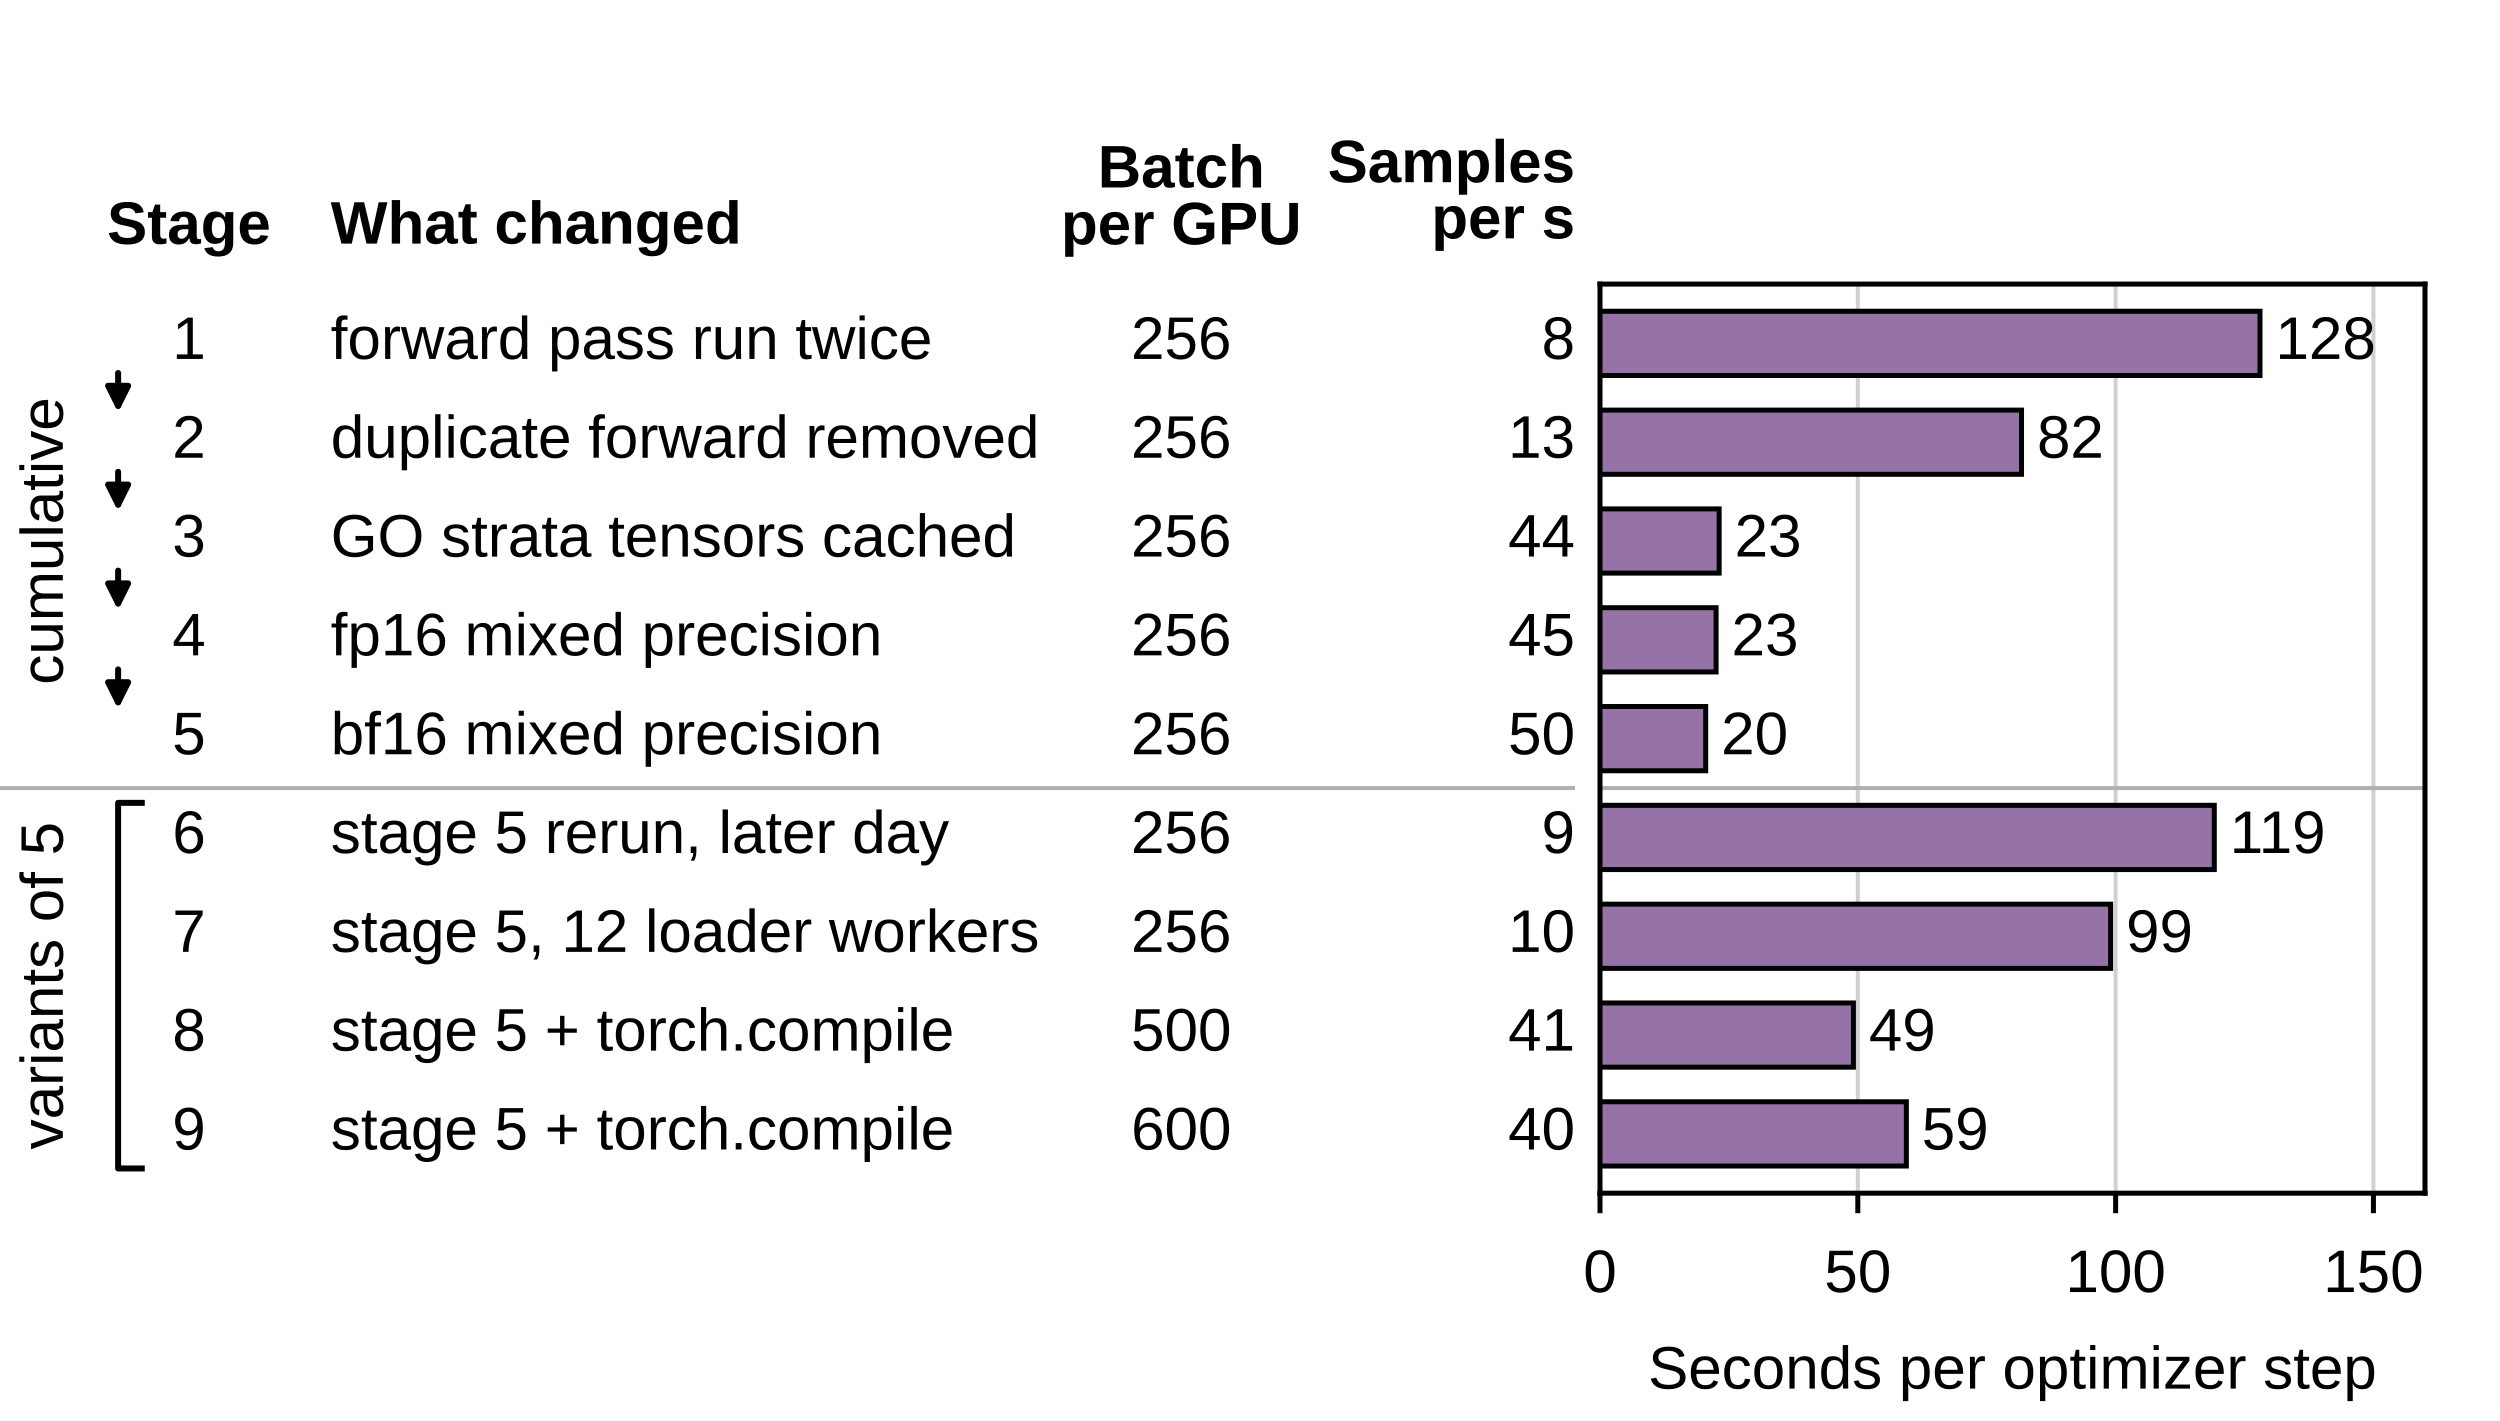
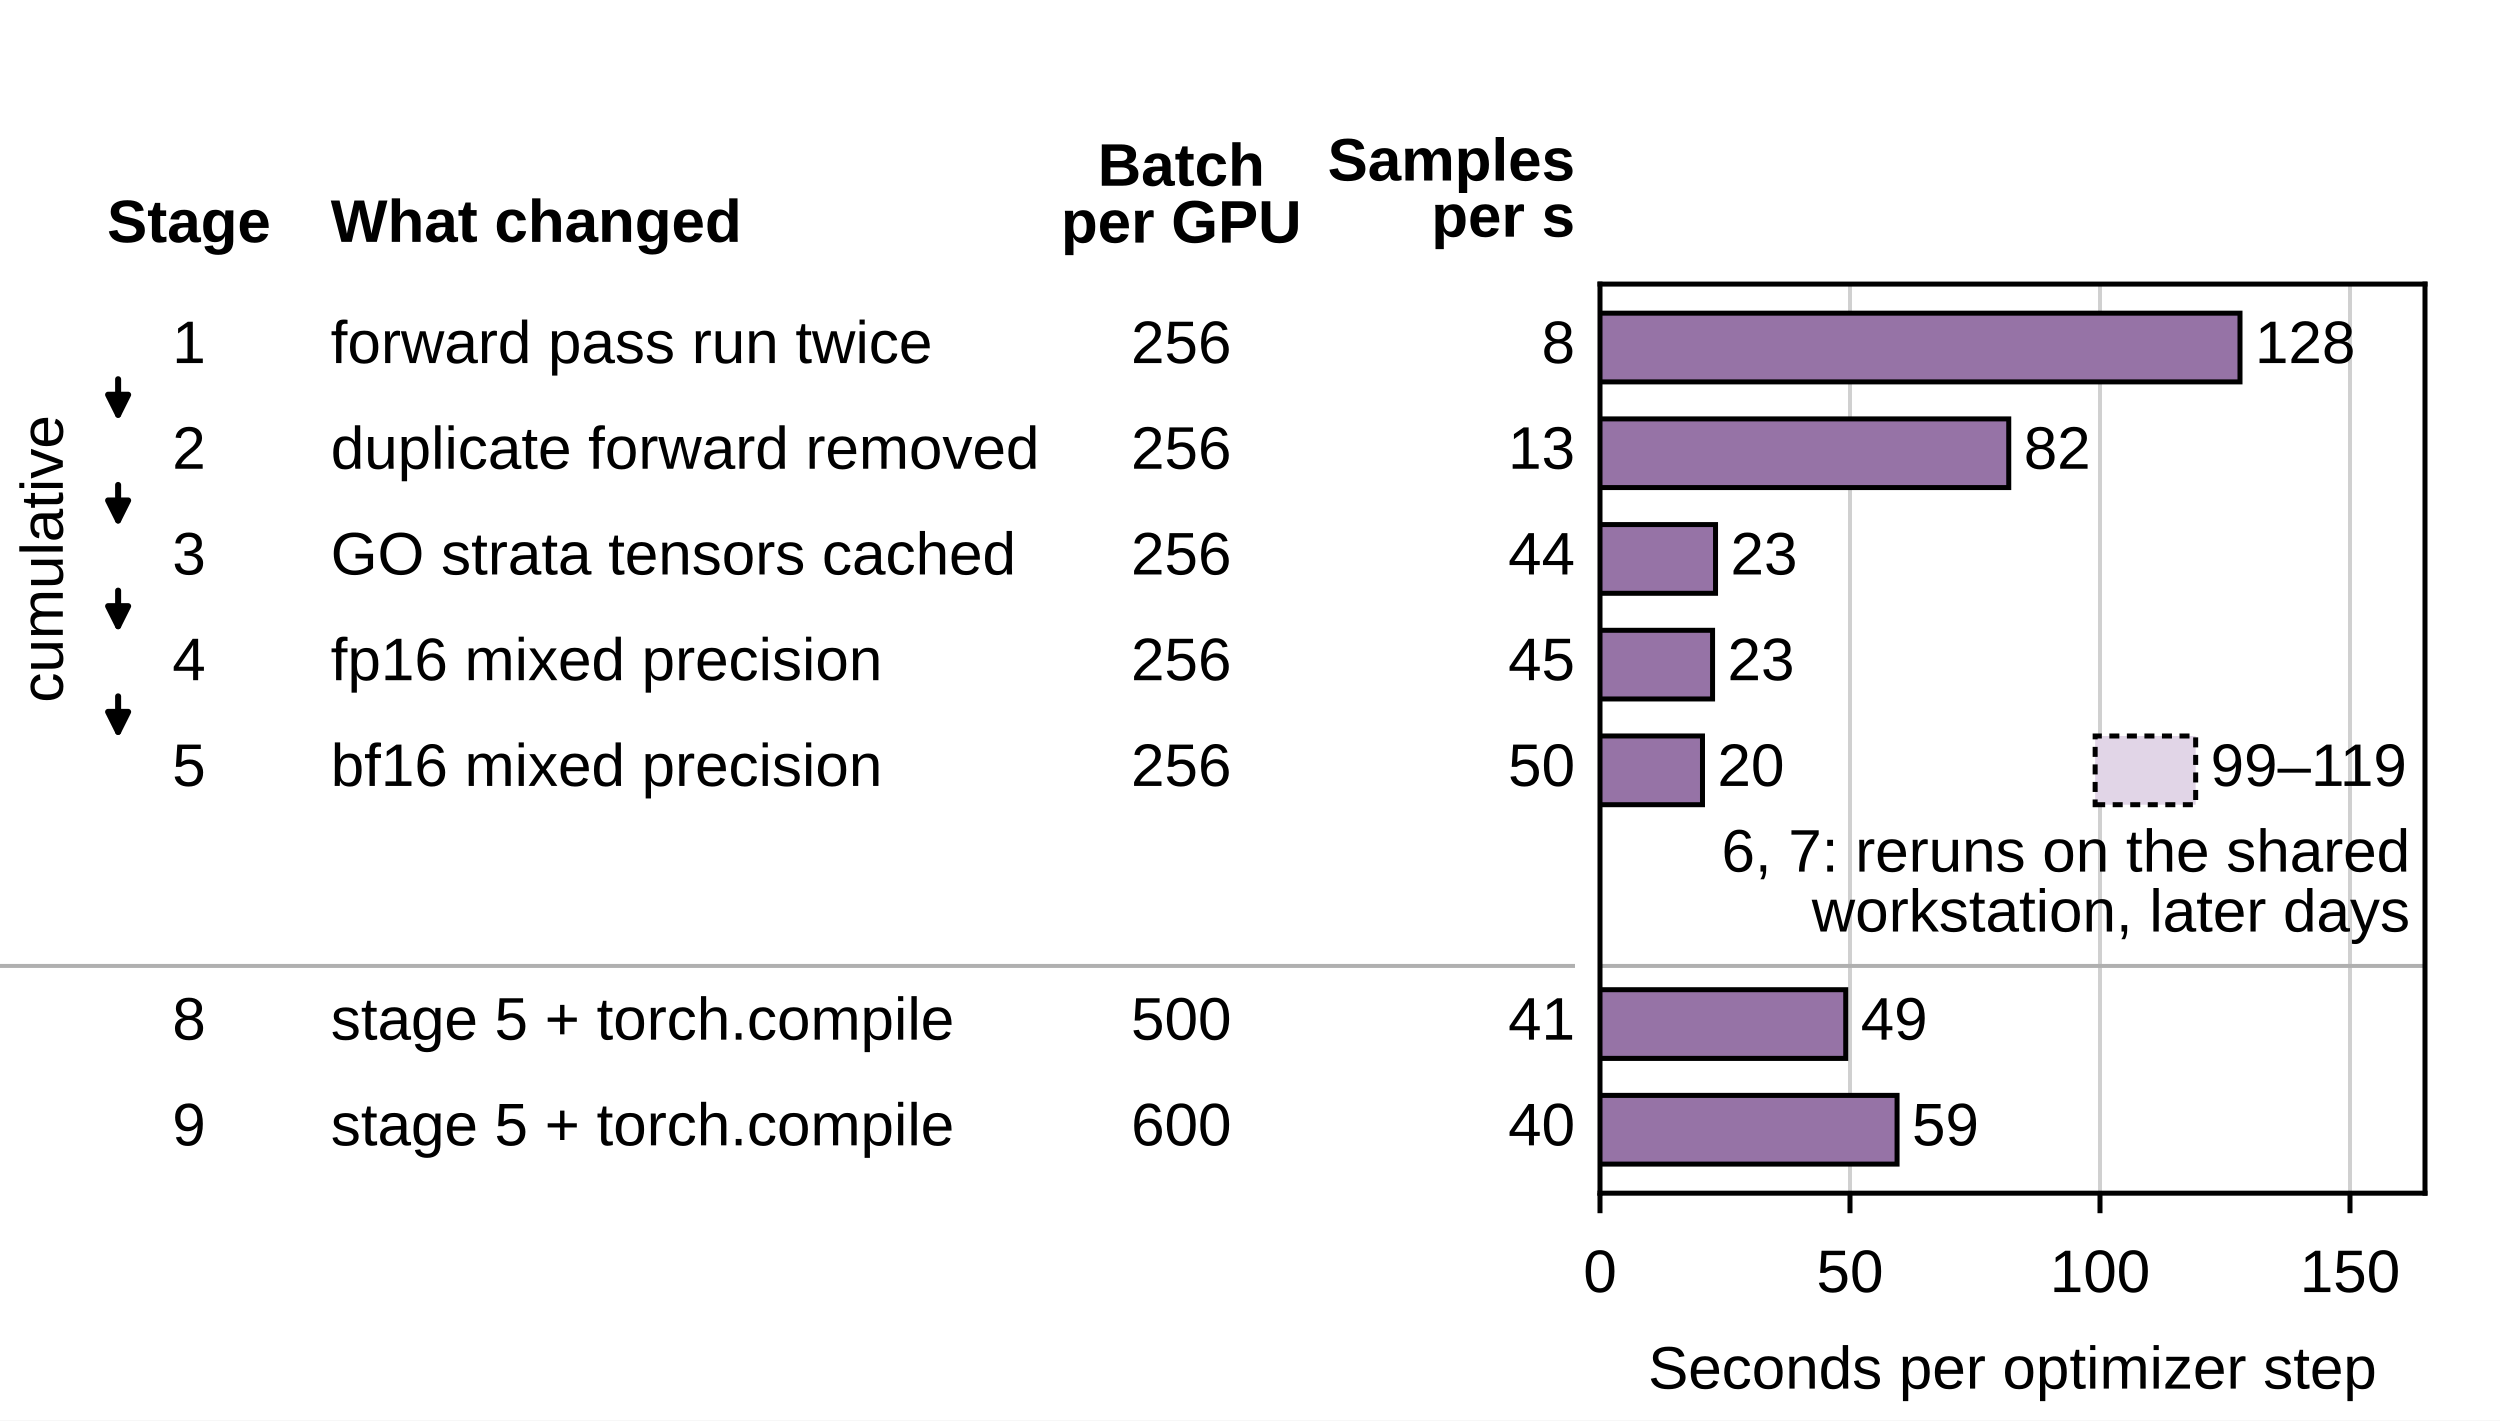
<svg xmlns="http://www.w3.org/2000/svg" xmlns:xlink="http://www.w3.org/1999/xlink" width="346.457" height="196.85" viewBox="0 0 346.457 196.85" version="1.1">
  <g transform="scale(1.388889)">
    <defs>
      <style type="text/css">*{stroke-linejoin: round; stroke-linecap: butt}</style>
    </defs>
    <g id="figure_1">
      <g id="patch_1">
        <path d="M 0 141.732  L 249.449 141.732  L 249.449 0  L 0 0  z " style="fill: #ffffff" />
      </g>
      <g id="axes_1">
        <g id="line2d_1">
-           <path d="M 14.144 80.11  L 11.786 80.11  L 11.786 116.59  L 14.144 116.59  " style="fill: none; stroke: #000000; stroke-width: 0.6; stroke-linecap: square" />
-         </g>
-         <g id="line2d_2">
-           <path d="M 0 78.631  L 157.153 78.631  " clip-path="url(#p5ba7243da8)" style="fill: none; stroke: #b0b0b0; stroke-width: 0.4; stroke-linecap: square" />
+           <path d="M 0 96.378  L 157.153 96.378  " clip-path="url(#p5ba7243da8)" style="fill: none; stroke: #b0b0b0; stroke-width: 0.4; stroke-linecap: square" />
        </g>
        <g id="text_1">
-           <text style="font-weight: 700; font-size: 6px; font-family: 'Arial', 'Helvetica', 'DejaVu Sans', sans-serif; text-anchor: middle" x="18.858" y="24.337" transform="rotate(-0 18.85833 24.33707)">Stage</text>
+           <text style="font-weight: 700; font-size: 6px; font-family: 'Arial', 'Helvetica', 'DejaVu Sans', sans-serif; text-anchor: middle" x="18.858" y="24.165" transform="rotate(-0 18.85833 24.1651)">Stage</text>
        </g>
        <g id="text_2">
-           <text style="font-weight: 700; font-size: 6px; font-family: 'Arial', 'Helvetica', 'DejaVu Sans', sans-serif; text-anchor: start" x="33.002" y="24.301" transform="rotate(-0 33.00208 24.30051)">What changed</text>
+           <text style="font-weight: 700; font-size: 6px; font-family: 'Arial', 'Helvetica', 'DejaVu Sans', sans-serif; text-anchor: start" x="33.002" y="24.129" transform="rotate(-0 33.00208 24.12854)">What changed</text>
        </g>
        <g id="text_3">
-           <text style="font-weight: 700; font-size: 6px; font-family: 'Arial', 'Helvetica', 'DejaVu Sans', sans-serif" transform="translate(109.5302 18.70282)">Batch</text>
-           <text style="font-weight: 700; font-size: 6px; font-family: 'Arial', 'Helvetica', 'DejaVu Sans', sans-serif" transform="translate(105.8618 24.37645)">per GPU</text>
+           <text style="font-weight: 700; font-size: 6px; font-family: 'Arial', 'Helvetica', 'DejaVu Sans', sans-serif" transform="translate(109.5302 18.53085)">Batch</text>
+           <text style="font-weight: 700; font-size: 6px; font-family: 'Arial', 'Helvetica', 'DejaVu Sans', sans-serif" transform="translate(105.8618 24.20448)">per GPU</text>
        </g>
        <g id="text_4">
-           <text style="font-weight: 700; font-size: 6px; font-family: 'Arial', 'Helvetica', 'DejaVu Sans', sans-serif" transform="translate(132.474 18.1825)">Samples</text>
-           <text style="font-weight: 700; font-size: 6px; font-family: 'Arial', 'Helvetica', 'DejaVu Sans', sans-serif" transform="translate(142.8128 23.78348)">per s</text>
+           <text style="font-weight: 700; font-size: 6px; font-family: 'Arial', 'Helvetica', 'DejaVu Sans', sans-serif" transform="translate(132.474 18.01053)">Samples</text>
+           <text style="font-weight: 700; font-size: 6px; font-family: 'Arial', 'Helvetica', 'DejaVu Sans', sans-serif" transform="translate(142.8128 23.61151)">per s</text>
        </g>
        <g id="text_5">
-           <text style="font-size: 6px; font-family: 'Arial', 'Helvetica', 'DejaVu Sans', sans-serif; text-anchor: middle" x="18.858" y="35.815" transform="rotate(-0 18.85833 35.81497)">1</text>
+           <text style="font-size: 6px; font-family: 'Arial', 'Helvetica', 'DejaVu Sans', sans-serif; text-anchor: middle" x="18.858" y="36.228" transform="rotate(-0 18.85833 36.2277)">1</text>
        </g>
        <g id="text_6">
-           <text style="font-size: 6px; font-family: 'Arial', 'Helvetica', 'DejaVu Sans', sans-serif; text-anchor: start" x="33.002" y="35.815" transform="rotate(-0 33.00208 35.81497)">forward pass run twice</text>
+           <text style="font-size: 6px; font-family: 'Arial', 'Helvetica', 'DejaVu Sans', sans-serif; text-anchor: start" x="33.002" y="36.228" transform="rotate(-0 33.00208 36.2277)">forward pass run twice</text>
        </g>
        <g id="text_7">
-           <text style="font-size: 6px; font-family: 'Arial', 'Helvetica', 'DejaVu Sans', sans-serif; text-anchor: middle" x="117.865" y="35.815" transform="rotate(-0 117.8646 35.81497)">256</text>
+           <text style="font-size: 6px; font-family: 'Arial', 'Helvetica', 'DejaVu Sans', sans-serif; text-anchor: middle" x="117.865" y="36.228" transform="rotate(-0 117.8646 36.2277)">256</text>
        </g>
        <g id="text_8">
-           <text style="font-size: 6px; font-family: 'Arial', 'Helvetica', 'DejaVu Sans', sans-serif; text-anchor: end" x="157.153" y="35.815" transform="rotate(-0 157.1528 35.81497)">8</text>
+           <text style="font-size: 6px; font-family: 'Arial', 'Helvetica', 'DejaVu Sans', sans-serif; text-anchor: end" x="157.153" y="36.228" transform="rotate(-0 157.1528 36.2277)">8</text>
        </g>
        <g id="text_9">
-           <text style="font-size: 6px; font-family: 'Arial', 'Helvetica', 'DejaVu Sans', sans-serif; text-anchor: middle" x="18.858" y="45.675" transform="rotate(-0 18.85833 45.67461)">2</text>
+           <text style="font-size: 6px; font-family: 'Arial', 'Helvetica', 'DejaVu Sans', sans-serif; text-anchor: middle" x="18.858" y="46.775" transform="rotate(-0 18.85833 46.77522)">2</text>
        </g>
        <g id="text_10">
-           <text style="font-size: 6px; font-family: 'Arial', 'Helvetica', 'DejaVu Sans', sans-serif; text-anchor: start" x="33.002" y="45.675" transform="rotate(-0 33.00208 45.67461)">duplicate forward removed</text>
+           <text style="font-size: 6px; font-family: 'Arial', 'Helvetica', 'DejaVu Sans', sans-serif; text-anchor: start" x="33.002" y="46.775" transform="rotate(-0 33.00208 46.77522)">duplicate forward removed</text>
        </g>
        <g id="text_11">
-           <text style="font-size: 6px; font-family: 'Arial', 'Helvetica', 'DejaVu Sans', sans-serif; text-anchor: middle" x="117.865" y="45.675" transform="rotate(-0 117.8646 45.67461)">256</text>
+           <text style="font-size: 6px; font-family: 'Arial', 'Helvetica', 'DejaVu Sans', sans-serif; text-anchor: middle" x="117.865" y="46.775" transform="rotate(-0 117.8646 46.77522)">256</text>
        </g>
        <g id="text_12">
-           <text style="font-size: 6px; font-family: 'Arial', 'Helvetica', 'DejaVu Sans', sans-serif; text-anchor: end" x="157.153" y="45.675" transform="rotate(-0 157.1528 45.67461)">13</text>
+           <text style="font-size: 6px; font-family: 'Arial', 'Helvetica', 'DejaVu Sans', sans-serif; text-anchor: end" x="157.153" y="46.775" transform="rotate(-0 157.1528 46.77522)">13</text>
        </g>
        <g id="text_13">
-           <text style="font-size: 6px; font-family: 'Arial', 'Helvetica', 'DejaVu Sans', sans-serif; text-anchor: middle" x="18.858" y="55.534" transform="rotate(-0 18.85833 55.53425)">3</text>
+           <text style="font-size: 6px; font-family: 'Arial', 'Helvetica', 'DejaVu Sans', sans-serif; text-anchor: middle" x="18.858" y="57.323" transform="rotate(-0 18.85833 57.32274)">3</text>
        </g>
        <g id="text_14">
-           <text style="font-size: 6px; font-family: 'Arial', 'Helvetica', 'DejaVu Sans', sans-serif; text-anchor: start" x="33.002" y="55.536" transform="rotate(-0 33.00208 55.53595)">GO strata tensors cached</text>
+           <text style="font-size: 6px; font-family: 'Arial', 'Helvetica', 'DejaVu Sans', sans-serif; text-anchor: start" x="33.002" y="57.324" transform="rotate(-0 33.00208 57.32444)">GO strata tensors cached</text>
        </g>
        <g id="text_15">
-           <text style="font-size: 6px; font-family: 'Arial', 'Helvetica', 'DejaVu Sans', sans-serif; text-anchor: middle" x="117.865" y="55.534" transform="rotate(-0 117.8646 55.53425)">256</text>
+           <text style="font-size: 6px; font-family: 'Arial', 'Helvetica', 'DejaVu Sans', sans-serif; text-anchor: middle" x="117.865" y="57.323" transform="rotate(-0 117.8646 57.32274)">256</text>
        </g>
        <g id="text_16">
-           <text style="font-size: 6px; font-family: 'Arial', 'Helvetica', 'DejaVu Sans', sans-serif; text-anchor: end" x="157.153" y="55.534" transform="rotate(-0 157.1528 55.53425)">44</text>
+           <text style="font-size: 6px; font-family: 'Arial', 'Helvetica', 'DejaVu Sans', sans-serif; text-anchor: end" x="157.153" y="57.323" transform="rotate(-0 157.1528 57.32274)">44</text>
        </g>
        <g id="text_17">
-           <text style="font-size: 6px; font-family: 'Arial', 'Helvetica', 'DejaVu Sans', sans-serif; text-anchor: middle" x="18.858" y="65.394" transform="rotate(-0 18.85833 65.39388)">4</text>
+           <text style="font-size: 6px; font-family: 'Arial', 'Helvetica', 'DejaVu Sans', sans-serif; text-anchor: middle" x="18.858" y="67.87" transform="rotate(-0 18.85833 67.87026)">4</text>
        </g>
        <g id="text_18">
-           <text style="font-size: 6px; font-family: 'Arial', 'Helvetica', 'DejaVu Sans', sans-serif; text-anchor: start" x="33.002" y="65.394" transform="rotate(-0 33.00208 65.39388)">fp16 mixed precision</text>
+           <text style="font-size: 6px; font-family: 'Arial', 'Helvetica', 'DejaVu Sans', sans-serif; text-anchor: start" x="33.002" y="67.87" transform="rotate(-0 33.00208 67.87026)">fp16 mixed precision</text>
        </g>
        <g id="text_19">
-           <text style="font-size: 6px; font-family: 'Arial', 'Helvetica', 'DejaVu Sans', sans-serif; text-anchor: middle" x="117.865" y="65.394" transform="rotate(-0 117.8646 65.39388)">256</text>
+           <text style="font-size: 6px; font-family: 'Arial', 'Helvetica', 'DejaVu Sans', sans-serif; text-anchor: middle" x="117.865" y="67.87" transform="rotate(-0 117.8646 67.87026)">256</text>
        </g>
        <g id="text_20">
-           <text style="font-size: 6px; font-family: 'Arial', 'Helvetica', 'DejaVu Sans', sans-serif; text-anchor: end" x="157.153" y="65.394" transform="rotate(-0 157.1528 65.39388)">45</text>
+           <text style="font-size: 6px; font-family: 'Arial', 'Helvetica', 'DejaVu Sans', sans-serif; text-anchor: end" x="157.153" y="67.87" transform="rotate(-0 157.1528 67.87026)">45</text>
        </g>
        <g id="text_21">
-           <text style="font-size: 6px; font-family: 'Arial', 'Helvetica', 'DejaVu Sans', sans-serif; text-anchor: middle" x="18.858" y="75.254" transform="rotate(-0 18.85833 75.25352)">5</text>
+           <text style="font-size: 6px; font-family: 'Arial', 'Helvetica', 'DejaVu Sans', sans-serif; text-anchor: middle" x="18.858" y="78.418" transform="rotate(-0 18.85833 78.41778)">5</text>
        </g>
        <g id="text_22">
-           <text style="font-size: 6px; font-family: 'Arial', 'Helvetica', 'DejaVu Sans', sans-serif; text-anchor: start" x="33.002" y="75.254" transform="rotate(-0 33.00208 75.25352)">bf16 mixed precision</text>
+           <text style="font-size: 6px; font-family: 'Arial', 'Helvetica', 'DejaVu Sans', sans-serif; text-anchor: start" x="33.002" y="78.418" transform="rotate(-0 33.00208 78.41778)">bf16 mixed precision</text>
        </g>
        <g id="text_23">
-           <text style="font-size: 6px; font-family: 'Arial', 'Helvetica', 'DejaVu Sans', sans-serif; text-anchor: middle" x="117.865" y="75.254" transform="rotate(-0 117.8646 75.25352)">256</text>
+           <text style="font-size: 6px; font-family: 'Arial', 'Helvetica', 'DejaVu Sans', sans-serif; text-anchor: middle" x="117.865" y="78.418" transform="rotate(-0 117.8646 78.41778)">256</text>
        </g>
        <g id="text_24">
-           <text style="font-size: 6px; font-family: 'Arial', 'Helvetica', 'DejaVu Sans', sans-serif; text-anchor: end" x="157.153" y="75.254" transform="rotate(-0 157.1528 75.25352)">50</text>
+           <text style="font-size: 6px; font-family: 'Arial', 'Helvetica', 'DejaVu Sans', sans-serif; text-anchor: end" x="157.153" y="78.418" transform="rotate(-0 157.1528 78.41778)">50</text>
        </g>
        <g id="text_25">
-           <text style="font-size: 6px; font-family: 'Arial', 'Helvetica', 'DejaVu Sans', sans-serif; text-anchor: middle" x="18.858" y="85.113" transform="rotate(-0 18.85833 85.11316)">6</text>
+           <text style="font-size: 6px; font-family: 'Arial', 'Helvetica', 'DejaVu Sans', sans-serif; text-anchor: middle" x="18.858" y="103.732" transform="rotate(-0 18.85833 103.7318)">8</text>
        </g>
        <g id="text_26">
-           <text style="font-size: 6px; font-family: 'Arial', 'Helvetica', 'DejaVu Sans', sans-serif; text-anchor: start" x="33.002" y="85.113" transform="rotate(-0 33.00208 85.1131)">stage 5 rerun, later day</text>
+           <text style="font-size: 6px; font-family: 'Arial', 'Helvetica', 'DejaVu Sans', sans-serif; text-anchor: start" x="33.002" y="103.732" transform="rotate(-0 33.00208 103.7318)">stage 5 + torch.compile</text>
        </g>
        <g id="text_27">
-           <text style="font-size: 6px; font-family: 'Arial', 'Helvetica', 'DejaVu Sans', sans-serif; text-anchor: middle" x="117.865" y="85.113" transform="rotate(-0 117.8646 85.11316)">256</text>
+           <text style="font-size: 6px; font-family: 'Arial', 'Helvetica', 'DejaVu Sans', sans-serif; text-anchor: middle" x="117.865" y="103.732" transform="rotate(-0 117.8646 103.7318)">500</text>
        </g>
        <g id="text_28">
-           <text style="font-size: 6px; font-family: 'Arial', 'Helvetica', 'DejaVu Sans', sans-serif; text-anchor: end" x="157.153" y="85.113" transform="rotate(-0 157.1528 85.11316)">9</text>
+           <text style="font-size: 6px; font-family: 'Arial', 'Helvetica', 'DejaVu Sans', sans-serif; text-anchor: end" x="157.153" y="103.732" transform="rotate(-0 157.1528 103.7318)">41</text>
        </g>
        <g id="text_29">
-           <text style="font-size: 6px; font-family: 'Arial', 'Helvetica', 'DejaVu Sans', sans-serif; text-anchor: middle" x="18.858" y="94.973" transform="rotate(-0 18.85833 94.9728)">7</text>
+           <text style="font-size: 6px; font-family: 'Arial', 'Helvetica', 'DejaVu Sans', sans-serif; text-anchor: middle" x="18.858" y="114.279" transform="rotate(-0 18.85833 114.2793)">9</text>
        </g>
        <g id="text_30">
-           <text style="font-size: 6px; font-family: 'Arial', 'Helvetica', 'DejaVu Sans', sans-serif; text-anchor: start" x="33.002" y="94.973" transform="rotate(-0 33.00208 94.97274)">stage 5, 12 loader workers</text>
+           <text style="font-size: 6px; font-family: 'Arial', 'Helvetica', 'DejaVu Sans', sans-serif; text-anchor: start" x="33.002" y="114.279" transform="rotate(-0 33.00208 114.2793)">stage 5 + torch.compile</text>
        </g>
        <g id="text_31">
-           <text style="font-size: 6px; font-family: 'Arial', 'Helvetica', 'DejaVu Sans', sans-serif; text-anchor: middle" x="117.865" y="94.973" transform="rotate(-0 117.8646 94.9728)">256</text>
+           <text style="font-size: 6px; font-family: 'Arial', 'Helvetica', 'DejaVu Sans', sans-serif; text-anchor: middle" x="117.865" y="114.279" transform="rotate(-0 117.8646 114.2793)">600</text>
        </g>
        <g id="text_32">
-           <text style="font-size: 6px; font-family: 'Arial', 'Helvetica', 'DejaVu Sans', sans-serif; text-anchor: end" x="157.153" y="94.973" transform="rotate(-0 157.1528 94.9728)">10</text>
+           <text style="font-size: 6px; font-family: 'Arial', 'Helvetica', 'DejaVu Sans', sans-serif; text-anchor: end" x="157.153" y="114.279" transform="rotate(-0 157.1528 114.2793)">40</text>
+         </g>
+         <g id="patch_2">
+           <path d="M 11.786 37.839  Q 11.786 39.949 11.786 41.387  " style="fill: none; stroke: #000000; stroke-width: 0.6; stroke-linecap: round" />
+           <path d="M 12.786 39.387  L 11.786 41.387  L 10.786 39.387  z " style="stroke: #000000; stroke-width: 0.6; stroke-linecap: round" />
+         </g>
+         <g id="patch_3">
+           <path d="M 11.786 48.387  Q 11.786 50.496 11.786 51.935  " style="fill: none; stroke: #000000; stroke-width: 0.6; stroke-linecap: round" />
+           <path d="M 12.786 49.935  L 11.786 51.935  L 10.786 49.935  z " style="stroke: #000000; stroke-width: 0.6; stroke-linecap: round" />
+         </g>
+         <g id="patch_4">
+           <path d="M 11.786 58.934  Q 11.786 61.044 11.786 62.482  " style="fill: none; stroke: #000000; stroke-width: 0.6; stroke-linecap: round" />
+           <path d="M 12.786 60.482  L 11.786 62.482  L 10.786 60.482  z " style="stroke: #000000; stroke-width: 0.6; stroke-linecap: round" />
+         </g>
+         <g id="patch_5">
+           <path d="M 11.786 69.482  Q 11.786 71.591 11.786 73.03  " style="fill: none; stroke: #000000; stroke-width: 0.6; stroke-linecap: round" />
+           <path d="M 12.786 71.03  L 11.786 73.03  L 10.786 71.03  z " style="stroke: #000000; stroke-width: 0.6; stroke-linecap: round" />
        </g>
        <g id="text_33">
-           <text style="font-size: 6px; font-family: 'Arial', 'Helvetica', 'DejaVu Sans', sans-serif; text-anchor: middle" x="18.858" y="104.832" transform="rotate(-0 18.85833 104.8324)">8</text>
-         </g>
-         <g id="text_34">
-           <text style="font-size: 6px; font-family: 'Arial', 'Helvetica', 'DejaVu Sans', sans-serif; text-anchor: start" x="33.002" y="104.832" transform="rotate(-0 33.00208 104.8324)">stage 5 + torch.compile</text>
-         </g>
-         <g id="text_35">
-           <text style="font-size: 6px; font-family: 'Arial', 'Helvetica', 'DejaVu Sans', sans-serif; text-anchor: middle" x="117.865" y="104.832" transform="rotate(-0 117.8646 104.8324)">500</text>
-         </g>
-         <g id="text_36">
-           <text style="font-size: 6px; font-family: 'Arial', 'Helvetica', 'DejaVu Sans', sans-serif; text-anchor: end" x="157.153" y="104.832" transform="rotate(-0 157.1528 104.8324)">41</text>
-         </g>
-         <g id="text_37">
-           <text style="font-size: 6px; font-family: 'Arial', 'Helvetica', 'DejaVu Sans', sans-serif; text-anchor: middle" x="18.858" y="114.692" transform="rotate(-0 18.85833 114.6921)">9</text>
-         </g>
-         <g id="text_38">
-           <text style="font-size: 6px; font-family: 'Arial', 'Helvetica', 'DejaVu Sans', sans-serif; text-anchor: start" x="33.002" y="114.692" transform="rotate(-0 33.00208 114.692)">stage 5 + torch.compile</text>
-         </g>
-         <g id="text_39">
-           <text style="font-size: 6px; font-family: 'Arial', 'Helvetica', 'DejaVu Sans', sans-serif; text-anchor: middle" x="117.865" y="114.692" transform="rotate(-0 117.8646 114.6921)">600</text>
-         </g>
-         <g id="text_40">
-           <text style="font-size: 6px; font-family: 'Arial', 'Helvetica', 'DejaVu Sans', sans-serif; text-anchor: end" x="157.153" y="114.692" transform="rotate(-0 157.1528 114.6921)">40</text>
-         </g>
-         <g id="patch_2">
-           <path d="M 11.786 37.22  Q 11.786 39.192 11.786 40.493  " style="fill: none; stroke: #000000; stroke-width: 0.6; stroke-linecap: round" />
-           <path d="M 12.786 38.493  L 11.786 40.493  L 10.786 38.493  z " style="stroke: #000000; stroke-width: 0.6; stroke-linecap: round" />
-         </g>
-         <g id="patch_3">
-           <path d="M 11.786 47.08  Q 11.786 49.052 11.786 50.353  " style="fill: none; stroke: #000000; stroke-width: 0.6; stroke-linecap: round" />
-           <path d="M 12.786 48.353  L 11.786 50.353  L 10.786 48.353  z " style="stroke: #000000; stroke-width: 0.6; stroke-linecap: round" />
-         </g>
-         <g id="patch_4">
-           <path d="M 11.786 56.939  Q 11.786 58.911 11.786 60.212  " style="fill: none; stroke: #000000; stroke-width: 0.6; stroke-linecap: round" />
-           <path d="M 12.786 58.212  L 11.786 60.212  L 10.786 58.212  z " style="stroke: #000000; stroke-width: 0.6; stroke-linecap: round" />
-         </g>
-         <g id="patch_5">
-           <path d="M 11.786 66.799  Q 11.786 68.771 11.786 70.072  " style="fill: none; stroke: #000000; stroke-width: 0.6; stroke-linecap: round" />
-           <path d="M 12.786 68.072  L 11.786 70.072  L 10.786 68.072  z " style="stroke: #000000; stroke-width: 0.6; stroke-linecap: round" />
-         </g>
-         <g id="text_41">
-           <text style="font-size: 6px; font-family: 'Arial', 'Helvetica', 'DejaVu Sans', sans-serif" transform="translate(6.267317 68.32011) rotate(-90)">cumulative</text>
-         </g>
-         <g id="text_42">
-           <text style="font-size: 6px; font-family: 'Arial', 'Helvetica', 'DejaVu Sans', sans-serif" transform="translate(6.267317 114.6905) rotate(-90)">variants of 5</text>
+           <text style="font-size: 6px; font-family: 'Arial', 'Helvetica', 'DejaVu Sans', sans-serif" transform="translate(6.267317 70.1086) rotate(-90)">cumulative</text>
        </g>
      </g>
      <g id="axes_2">
        <g id="patch_6">
          <path d="M 159.647 119.055  L 241.965 119.055  L 241.965 28.346  L 159.647 28.346  z " style="fill: #ffffff" />
        </g>
        <g id="matplotlib.axis_1">
          <g id="xtick_1">
+             <g id="line2d_2">
+               <path d="M 159.647 119.055  L 159.647 28.346  " clip-path="url(#pfa2b369a3e)" style="fill: none; stroke: #d0d0d0; stroke-width: 0.4; stroke-linecap: square" />
+             </g>
            <g id="line2d_3">
-               <path d="M 159.647 119.055  L 159.647 28.346  " clip-path="url(#pfa2b369a3e)" style="fill: none; stroke: #d0d0d0; stroke-width: 0.4; stroke-linecap: square" />
-             </g>
-             <g id="line2d_4">
              <defs>
                <path id="mb8360215d8" d="M 0 0  L 0 2  " style="stroke: #000000; stroke-width: 0.5" />
              </defs>
              <g>
                <use xlink:href="#mb8360215d8" x="159.647" y="119.055" style="stroke: #000000; stroke-width: 0.5" />
              </g>
            </g>
-             <g id="text_43">
+             <g id="text_34">
              <text style="font-size: 6px; font-family: 'Arial', 'Helvetica', 'DejaVu Sans', sans-serif; text-anchor: middle" x="159.647" y="128.923" transform="rotate(-0 159.6472 128.9233)">0</text>
            </g>
          </g>
          <g id="xtick_2">
+             <g id="line2d_4">
+               <path d="M 184.592 119.055  L 184.592 28.346  " clip-path="url(#pfa2b369a3e)" style="fill: none; stroke: #d0d0d0; stroke-width: 0.4; stroke-linecap: square" />
+             </g>
            <g id="line2d_5">
-               <path d="M 185.372 119.055  L 185.372 28.346  " clip-path="url(#pfa2b369a3e)" style="fill: none; stroke: #d0d0d0; stroke-width: 0.4; stroke-linecap: square" />
-             </g>
+               <g>
+                 <use xlink:href="#mb8360215d8" x="184.592" y="119.055" style="stroke: #000000; stroke-width: 0.5" />
+               </g>
+             </g>
+             <g id="text_35">
+               <text style="font-size: 6px; font-family: 'Arial', 'Helvetica', 'DejaVu Sans', sans-serif; text-anchor: middle" x="184.592" y="128.923" transform="rotate(-0 184.5921 128.9233)">50</text>
+             </g>
+           </g>
+           <g id="xtick_3">
            <g id="line2d_6">
-               <g>
-                 <use xlink:href="#mb8360215d8" x="185.372" y="119.055" style="stroke: #000000; stroke-width: 0.5" />
-               </g>
-             </g>
-             <g id="text_44">
-               <text style="font-size: 6px; font-family: 'Arial', 'Helvetica', 'DejaVu Sans', sans-serif; text-anchor: middle" x="185.372" y="128.923" transform="rotate(-0 185.3717 128.9233)">50</text>
-             </g>
-           </g>
-           <g id="xtick_3">
+               <path d="M 209.537 119.055  L 209.537 28.346  " clip-path="url(#pfa2b369a3e)" style="fill: none; stroke: #d0d0d0; stroke-width: 0.4; stroke-linecap: square" />
+             </g>
            <g id="line2d_7">
-               <path d="M 211.096 119.055  L 211.096 28.346  " clip-path="url(#pfa2b369a3e)" style="fill: none; stroke: #d0d0d0; stroke-width: 0.4; stroke-linecap: square" />
-             </g>
+               <g>
+                 <use xlink:href="#mb8360215d8" x="209.537" y="119.055" style="stroke: #000000; stroke-width: 0.5" />
+               </g>
+             </g>
+             <g id="text_36">
+               <text style="font-size: 6px; font-family: 'Arial', 'Helvetica', 'DejaVu Sans', sans-serif; text-anchor: middle" x="209.537" y="128.923" transform="rotate(-0 209.537 128.9233)">100</text>
+             </g>
+           </g>
+           <g id="xtick_4">
            <g id="line2d_8">
-               <g>
-                 <use xlink:href="#mb8360215d8" x="211.096" y="119.055" style="stroke: #000000; stroke-width: 0.5" />
-               </g>
-             </g>
-             <g id="text_45">
-               <text style="font-size: 6px; font-family: 'Arial', 'Helvetica', 'DejaVu Sans', sans-serif; text-anchor: middle" x="211.096" y="128.923" transform="rotate(-0 211.0961 128.9233)">100</text>
-             </g>
-           </g>
-           <g id="xtick_4">
+               <path d="M 234.482 119.055  L 234.482 28.346  " clip-path="url(#pfa2b369a3e)" style="fill: none; stroke: #d0d0d0; stroke-width: 0.4; stroke-linecap: square" />
+             </g>
            <g id="line2d_9">
-               <path d="M 236.82 119.055  L 236.82 28.346  " clip-path="url(#pfa2b369a3e)" style="fill: none; stroke: #d0d0d0; stroke-width: 0.4; stroke-linecap: square" />
-             </g>
-             <g id="line2d_10">
-               <g>
-                 <use xlink:href="#mb8360215d8" x="236.82" y="119.055" style="stroke: #000000; stroke-width: 0.5" />
-               </g>
-             </g>
-             <g id="text_46">
-               <text style="font-size: 6px; font-family: 'Arial', 'Helvetica', 'DejaVu Sans', sans-serif; text-anchor: middle" x="236.82" y="128.923" transform="rotate(-0 236.8205 128.9233)">150</text>
-             </g>
-           </g>
-           <g id="text_47">
+               <g>
+                 <use xlink:href="#mb8360215d8" x="234.482" y="119.055" style="stroke: #000000; stroke-width: 0.5" />
+               </g>
+             </g>
+             <g id="text_37">
+               <text style="font-size: 6px; font-family: 'Arial', 'Helvetica', 'DejaVu Sans', sans-serif; text-anchor: middle" x="234.482" y="128.923" transform="rotate(-0 234.4819 128.9233)">150</text>
+             </g>
+           </g>
+           <g id="text_38">
            <text style="font-size: 6px; font-family: 'Arial', 'Helvetica', 'DejaVu Sans', sans-serif; text-anchor: middle" x="200.806" y="138.554" transform="rotate(-0 200.8063 138.5541)">Seconds per optimizer step</text>
          </g>
        </g>
        <g id="matplotlib.axis_2" />
-         <g id="line2d_11">
-           <path d="M 159.647 78.631  L 241.965 78.631  " clip-path="url(#pfa2b369a3e)" style="fill: none; stroke: #b0b0b0; stroke-width: 0.4; stroke-linecap: square" />
+         <g id="line2d_10">
+           <path d="M 159.647 96.378  L 241.965 96.378  " clip-path="url(#pfa2b369a3e)" style="fill: none; stroke: #b0b0b0; stroke-width: 0.4; stroke-linecap: square" />
        </g>
        <g id="patch_7">
          <path d="M 159.647 119.055  L 159.647 28.346  " style="fill: none; stroke: #000000; stroke-width: 0.5; stroke-linejoin: miter; stroke-linecap: square" />
        </g>
        <g id="patch_8">
          <path d="M 241.965 119.055  L 241.965 28.346  " style="fill: none; stroke: #000000; stroke-width: 0.5; stroke-linejoin: miter; stroke-linecap: square" />
        </g>
        <g id="patch_9">
          <path d="M 159.647 119.055  L 241.965 119.055  " style="fill: none; stroke: #000000; stroke-width: 0.5; stroke-linejoin: miter; stroke-linecap: square" />
        </g>
        <g id="patch_10">
          <path d="M 159.647 28.346  L 241.965 28.346  " style="fill: none; stroke: #000000; stroke-width: 0.5; stroke-linejoin: miter; stroke-linecap: square" />
        </g>
        <g id="patch_11">
-           <path d="M 159.647 37.467  L 225.502 37.467  L 225.502 31.058  L 159.647 31.058  z " clip-path="url(#pfa2b369a3e)" style="fill: #9673a6; stroke: #000000; stroke-width: 0.5; stroke-linejoin: miter" />
+           <path d="M 159.647 38.103  L 223.506 38.103  L 223.506 31.247  L 159.647 31.247  z " clip-path="url(#pfa2b369a3e)" style="fill: #9673a6; stroke: #000000; stroke-width: 0.5; stroke-linejoin: miter" />
        </g>
        <g id="patch_12">
-           <path d="M 159.647 47.326  L 201.707 47.326  L 201.707 40.917  L 159.647 40.917  z " clip-path="url(#pfa2b369a3e)" style="fill: #9673a6; stroke: #000000; stroke-width: 0.5; stroke-linejoin: miter" />
+           <path d="M 159.647 48.65  L 200.432 48.65  L 200.432 41.795  L 159.647 41.795  z " clip-path="url(#pfa2b369a3e)" style="fill: #9673a6; stroke: #000000; stroke-width: 0.5; stroke-linejoin: miter" />
        </g>
        <g id="patch_13">
-           <path d="M 159.647 57.186  L 171.535 57.186  L 171.535 50.777  L 159.647 50.777  z " clip-path="url(#pfa2b369a3e)" style="fill: #9673a6; stroke: #000000; stroke-width: 0.5; stroke-linejoin: miter" />
+           <path d="M 159.647 59.198  L 171.175 59.198  L 171.175 52.342  L 159.647 52.342  z " clip-path="url(#pfa2b369a3e)" style="fill: #9673a6; stroke: #000000; stroke-width: 0.5; stroke-linejoin: miter" />
        </g>
        <g id="patch_14">
-           <path d="M 159.647 67.046  L 171.23 67.046  L 171.23 60.637  L 159.647 60.637  z " clip-path="url(#pfa2b369a3e)" style="fill: #9673a6; stroke: #000000; stroke-width: 0.5; stroke-linejoin: miter" />
+           <path d="M 159.647 69.745  L 170.879 69.745  L 170.879 62.89  L 159.647 62.89  z " clip-path="url(#pfa2b369a3e)" style="fill: #9673a6; stroke: #000000; stroke-width: 0.5; stroke-linejoin: miter" />
        </g>
        <g id="patch_15">
-           <path d="M 159.647 76.905  L 170.193 76.905  L 170.193 70.496  L 159.647 70.496  z " clip-path="url(#pfa2b369a3e)" style="fill: #9673a6; stroke: #000000; stroke-width: 0.5; stroke-linejoin: miter" />
+           <path d="M 159.647 80.293  L 169.874 80.293  L 169.874 73.437  L 159.647 73.437  z " clip-path="url(#pfa2b369a3e)" style="fill: #9673a6; stroke: #000000; stroke-width: 0.5; stroke-linejoin: miter" />
        </g>
        <g id="patch_16">
-           <path d="M 159.647 86.765  L 220.94 86.765  L 220.94 80.356  L 159.647 80.356  z " clip-path="url(#pfa2b369a3e)" style="fill: #9673a6; stroke: #000000; stroke-width: 0.5; stroke-linejoin: miter" />
+           <path d="M 159.647 105.607  L 184.166 105.607  L 184.166 98.751  L 159.647 98.751  z " clip-path="url(#pfa2b369a3e)" style="fill: #9673a6; stroke: #000000; stroke-width: 0.5; stroke-linejoin: miter" />
        </g>
        <g id="patch_17">
-           <path d="M 159.647 96.624  L 210.597 96.624  L 210.597 90.216  L 159.647 90.216  z " clip-path="url(#pfa2b369a3e)" style="fill: #9673a6; stroke: #000000; stroke-width: 0.5; stroke-linejoin: miter" />
+           <path d="M 159.647 116.155  L 189.288 116.155  L 189.288 109.299  L 159.647 109.299  z " clip-path="url(#pfa2b369a3e)" style="fill: #9673a6; stroke: #000000; stroke-width: 0.5; stroke-linejoin: miter" />
+         </g>
+         <g id="text_39">
+           <text style="font-size: 6px; font-family: 'Arial', 'Helvetica', 'DejaVu Sans', sans-serif; text-anchor: start" x="225.003" y="36.228" transform="rotate(-0 225.0028 36.2277)">128</text>
+         </g>
+         <g id="text_40">
+           <text style="font-size: 6px; font-family: 'Arial', 'Helvetica', 'DejaVu Sans', sans-serif; text-anchor: start" x="201.929" y="46.775" transform="rotate(-0 201.9288 46.77522)">82</text>
+         </g>
+         <g id="text_41">
+           <text style="font-size: 6px; font-family: 'Arial', 'Helvetica', 'DejaVu Sans', sans-serif; text-anchor: start" x="172.671" y="57.323" transform="rotate(-0 172.6715 57.32274)">23</text>
+         </g>
+         <g id="text_42">
+           <text style="font-size: 6px; font-family: 'Arial', 'Helvetica', 'DejaVu Sans', sans-serif; text-anchor: start" x="172.376" y="67.87" transform="rotate(-0 172.3759 67.87026)">23</text>
+         </g>
+         <g id="text_43">
+           <text style="font-size: 6px; font-family: 'Arial', 'Helvetica', 'DejaVu Sans', sans-serif; text-anchor: start" x="171.37" y="78.418" transform="rotate(-0 171.3703 78.41778)">20</text>
+         </g>
+         <g id="text_44">
+           <text style="font-size: 6px; font-family: 'Arial', 'Helvetica', 'DejaVu Sans', sans-serif; text-anchor: start" x="185.663" y="103.732" transform="rotate(-0 185.6629 103.7318)">49</text>
+         </g>
+         <g id="text_45">
+           <text style="font-size: 6px; font-family: 'Arial', 'Helvetica', 'DejaVu Sans', sans-serif; text-anchor: start" x="190.784" y="114.279" transform="rotate(-0 190.7843 114.2793)">59</text>
        </g>
        <g id="patch_18">
-           <path d="M 159.647 106.484  L 184.932 106.484  L 184.932 100.075  L 159.647 100.075  z " clip-path="url(#pfa2b369a3e)" style="fill: #9673a6; stroke: #000000; stroke-width: 0.5; stroke-linejoin: miter" />
-         </g>
-         <g id="patch_19">
-           <path d="M 159.647 116.344  L 190.214 116.344  L 190.214 109.935  L 159.647 109.935  z " clip-path="url(#pfa2b369a3e)" style="fill: #9673a6; stroke: #000000; stroke-width: 0.5; stroke-linejoin: miter" />
-         </g>
-         <g id="text_48">
-           <text style="font-size: 6px; font-family: 'Arial', 'Helvetica', 'DejaVu Sans', sans-serif; text-anchor: start" x="227.045" y="35.815" transform="rotate(-0 227.0452 35.81497)">128</text>
-         </g>
-         <g id="text_49">
-           <text style="font-size: 6px; font-family: 'Arial', 'Helvetica', 'DejaVu Sans', sans-serif; text-anchor: start" x="203.25" y="45.675" transform="rotate(-0 203.2501 45.67461)">82</text>
-         </g>
-         <g id="text_50">
-           <text style="font-size: 6px; font-family: 'Arial', 'Helvetica', 'DejaVu Sans', sans-serif; text-anchor: start" x="173.079" y="55.534" transform="rotate(-0 173.0785 55.53425)">23</text>
-         </g>
-         <g id="text_51">
-           <text style="font-size: 6px; font-family: 'Arial', 'Helvetica', 'DejaVu Sans', sans-serif; text-anchor: start" x="172.774" y="65.394" transform="rotate(-0 172.7736 65.39388)">23</text>
-         </g>
-         <g id="text_52">
-           <text style="font-size: 6px; font-family: 'Arial', 'Helvetica', 'DejaVu Sans', sans-serif; text-anchor: start" x="171.737" y="75.254" transform="rotate(-0 171.7366 75.25352)">20</text>
-         </g>
-         <g id="text_53">
-           <text style="font-size: 6px; font-family: 'Arial', 'Helvetica', 'DejaVu Sans', sans-serif; text-anchor: start" x="222.483" y="85.113" transform="rotate(-0 222.4834 85.11316)">119</text>
-         </g>
-         <g id="text_54">
-           <text style="font-size: 6px; font-family: 'Arial', 'Helvetica', 'DejaVu Sans', sans-serif; text-anchor: start" x="212.14" y="94.973" transform="rotate(-0 212.1402 94.9728)">99</text>
-         </g>
-         <g id="text_55">
-           <text style="font-size: 6px; font-family: 'Arial', 'Helvetica', 'DejaVu Sans', sans-serif; text-anchor: start" x="186.476" y="104.832" transform="rotate(-0 186.4759 104.8324)">49</text>
-         </g>
-         <g id="text_56">
-           <text style="font-size: 6px; font-family: 'Arial', 'Helvetica', 'DejaVu Sans', sans-serif; text-anchor: start" x="191.757" y="114.692" transform="rotate(-0 191.7574 114.6921)">59</text>
+           <path d="M 209.053 80.293  L 219.083 80.293  L 219.083 73.437  L 209.053 73.437  z " clip-path="url(#pfa2b369a3e)" style="fill: #e1d5e7; stroke-dasharray: 1,0.75; stroke-dashoffset: 0; stroke: #000000; stroke-width: 0.5; stroke-linejoin: miter" />
+         </g>
+         <g id="text_46">
+           <text style="font-size: 6px; font-family: 'Arial', 'Helvetica', 'DejaVu Sans', sans-serif; text-anchor: start" x="220.579" y="78.418" transform="rotate(-0 220.5793 78.41778)">99–119</text>
+         </g>
+         <g id="text_47">
+           <text style="font-size: 6px; font-family: 'Arial', 'Helvetica', 'DejaVu Sans', sans-serif" transform="translate(171.7649 86.96734)">6, 7: reruns on the shared</text>
+           <text style="font-size: 6px; font-family: 'Arial', 'Helvetica', 'DejaVu Sans', sans-serif" transform="translate(180.7799 92.94566)">workstation, later days</text>
        </g>
      </g>
    </g>
    <defs>
      <clipPath id="p5ba7243da8">
        <rect x="0" y="28.346" width="157.153" height="90.709" />
      </clipPath>
      <clipPath id="pfa2b369a3e">
        <rect x="159.647" y="28.346" width="82.318" height="90.709" />
      </clipPath>
    </defs>
  </g>
</svg>
